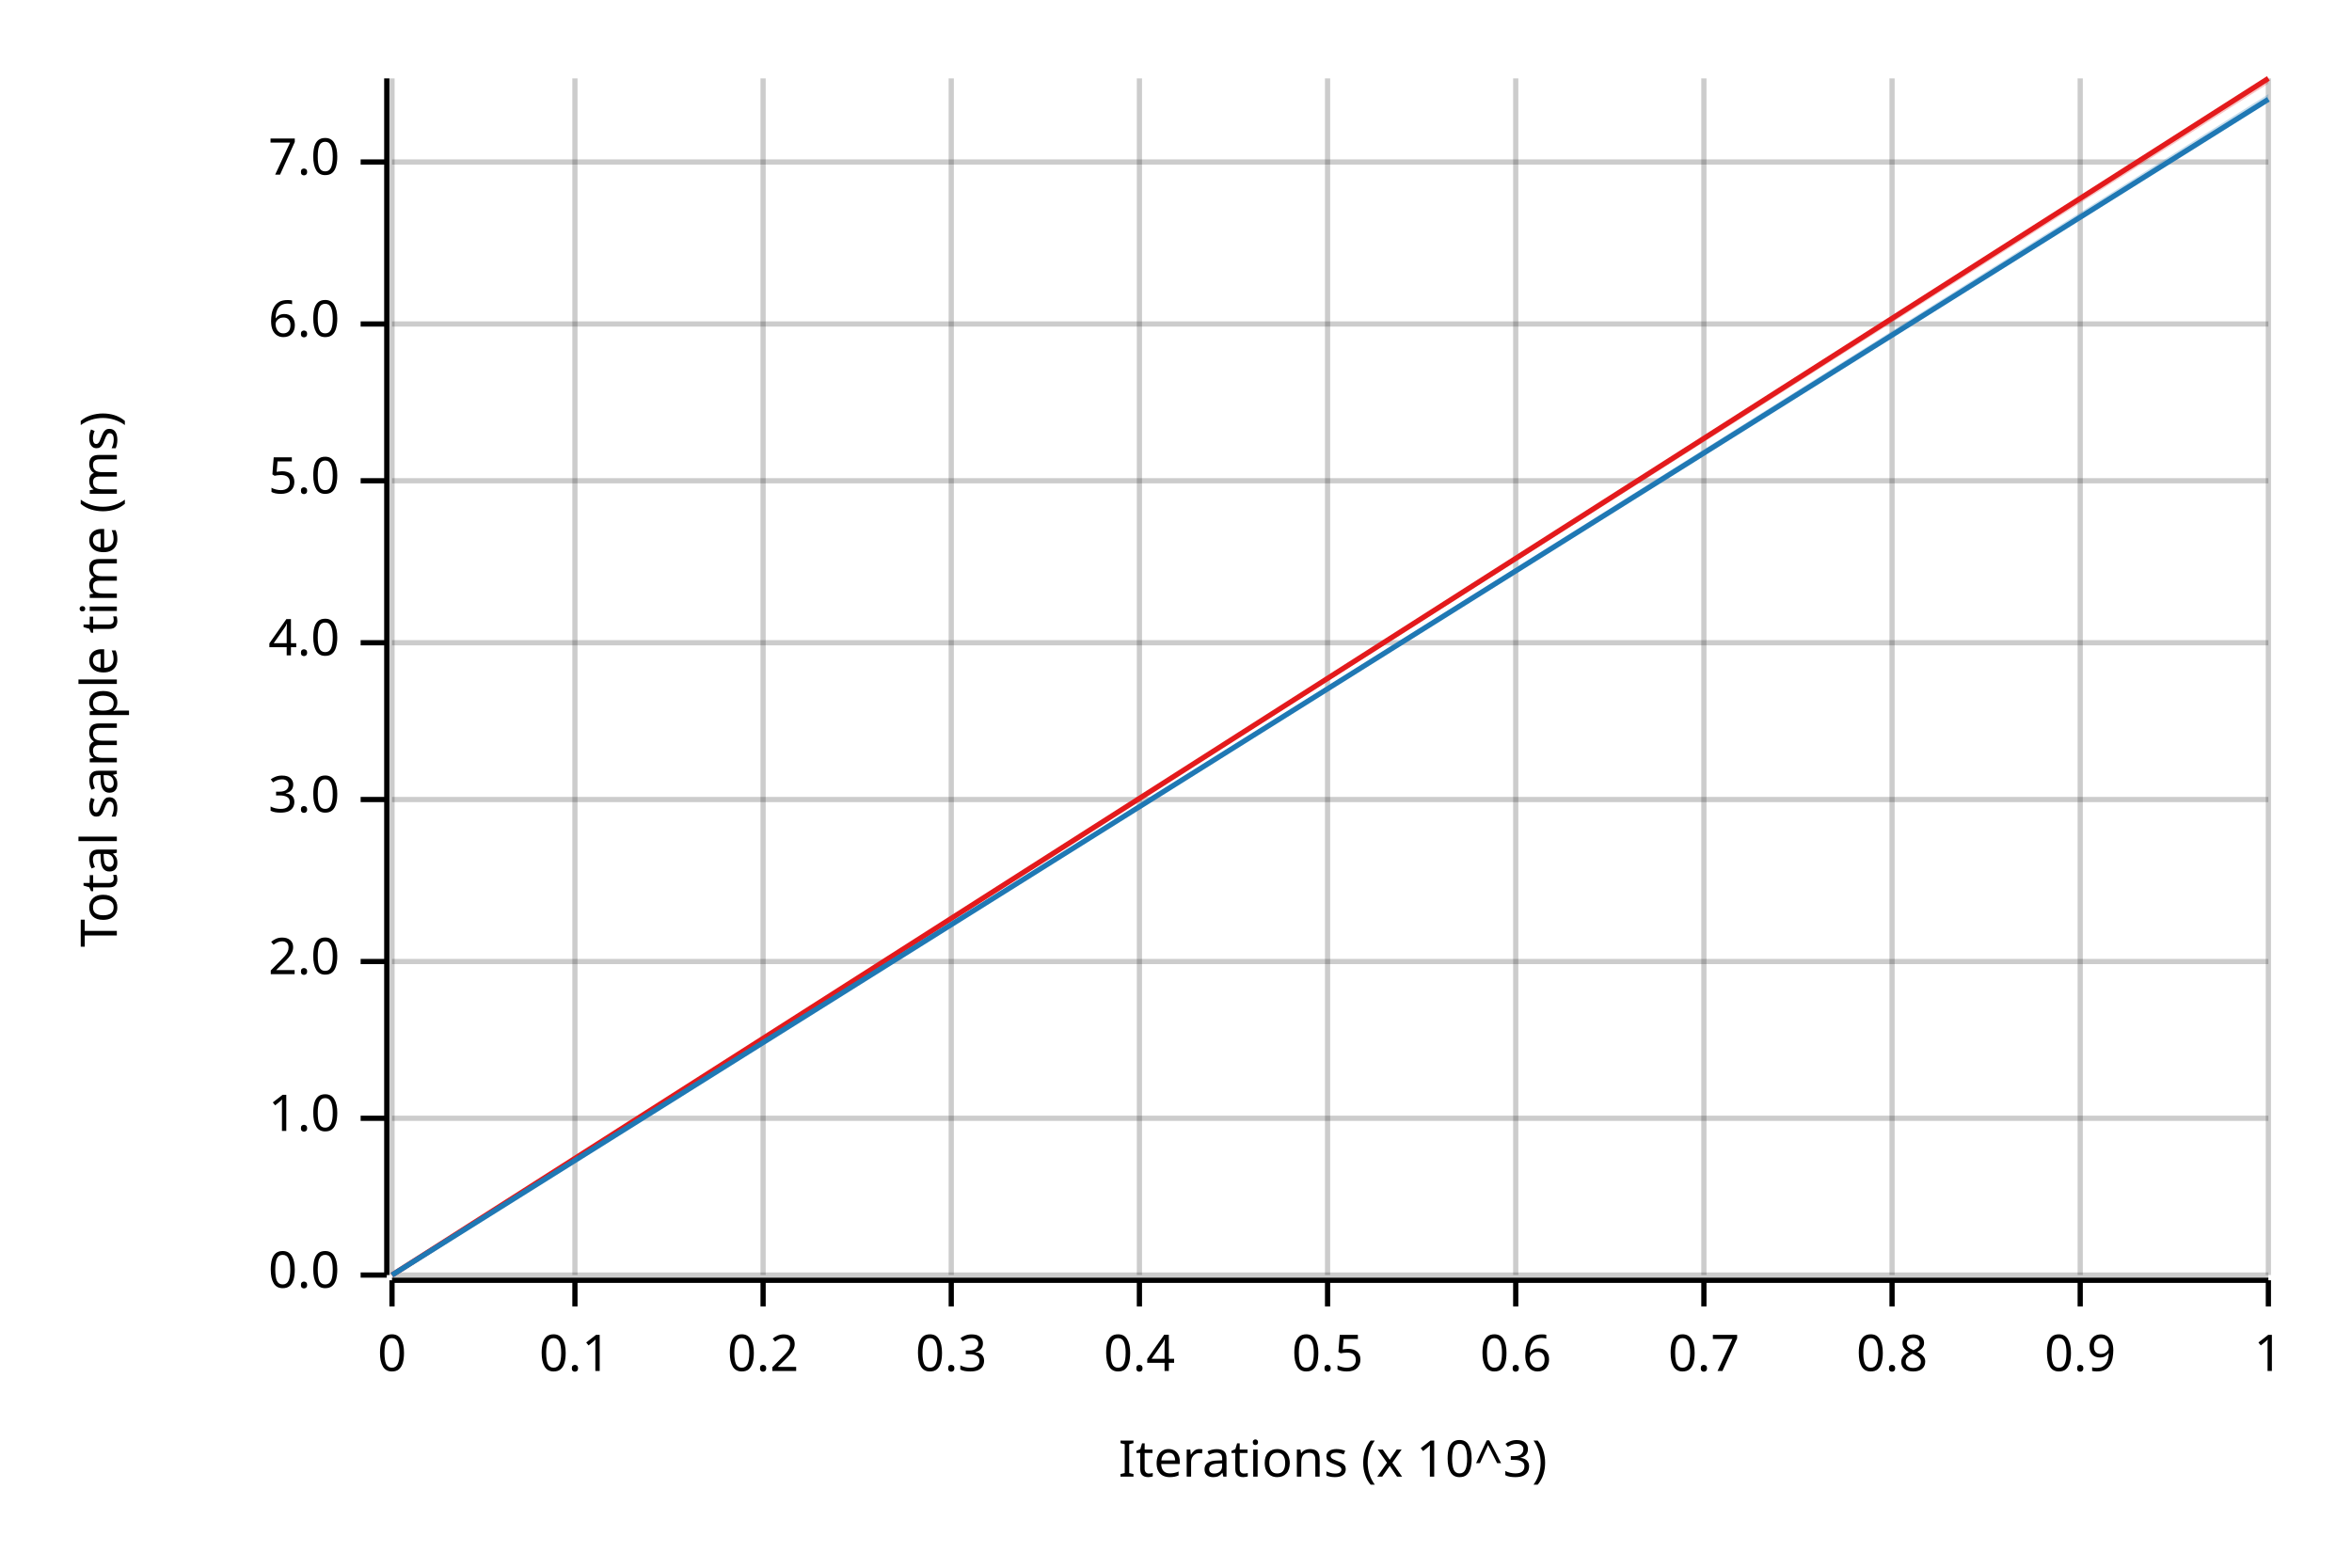
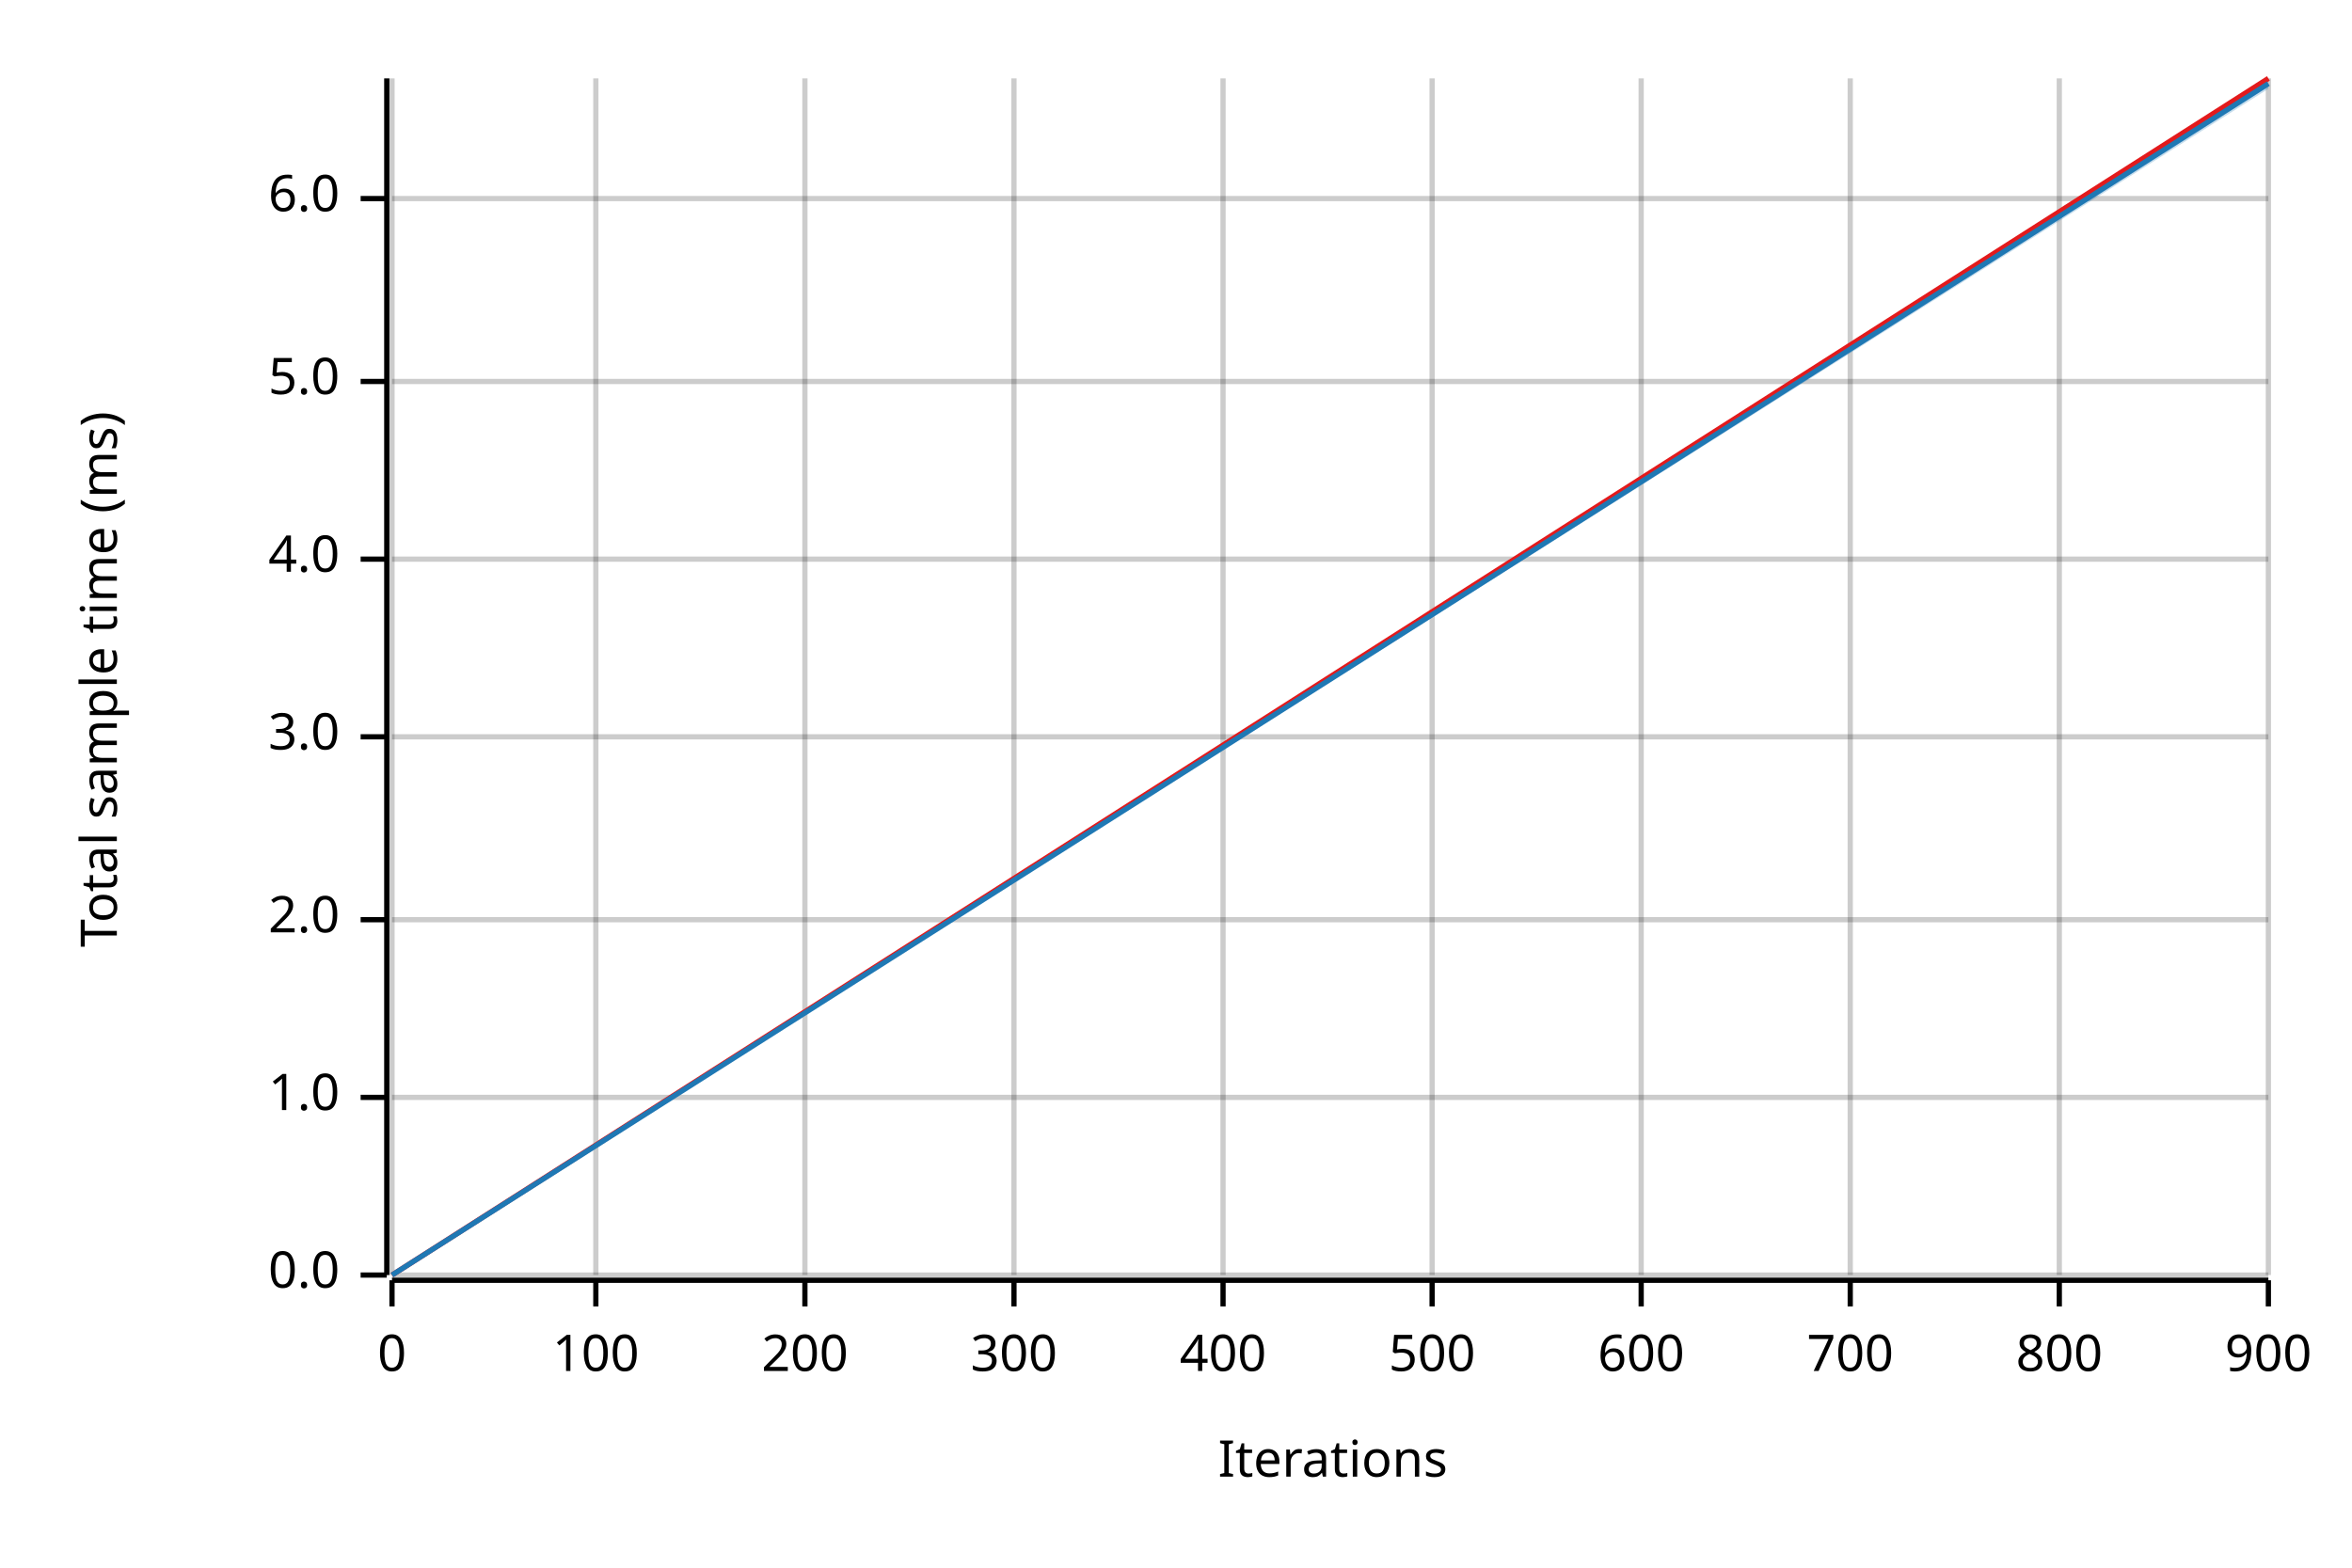
<svg xmlns="http://www.w3.org/2000/svg" width="450" height="300" viewBox="0 0 450 300">
  <text x="15" y="130" dy="0.76em" text-anchor="middle" font-family="sans-serif" font-size="9.677" opacity="1" fill="#000000" transform="rotate(270, 15, 130)">
Total sample time (ms)
</text>
  <text x="255" y="285" dy="-0.5ex" text-anchor="middle" font-family="sans-serif" font-size="9.677" opacity="1" fill="#000000">
- Iterations (x 10^3)
+ Iterations
</text>
  <line opacity="0.2" stroke="#000000" stroke-width="1" x1="75" y1="244" x2="75" y2="15" />
-   <line opacity="0.2" stroke="#000000" stroke-width="1" x1="110" y1="244" x2="110" y2="15" />
-   <line opacity="0.2" stroke="#000000" stroke-width="1" x1="146" y1="244" x2="146" y2="15" />
-   <line opacity="0.2" stroke="#000000" stroke-width="1" x1="182" y1="244" x2="182" y2="15" />
-   <line opacity="0.2" stroke="#000000" stroke-width="1" x1="218" y1="244" x2="218" y2="15" />
-   <line opacity="0.2" stroke="#000000" stroke-width="1" x1="254" y1="244" x2="254" y2="15" />
-   <line opacity="0.2" stroke="#000000" stroke-width="1" x1="290" y1="244" x2="290" y2="15" />
-   <line opacity="0.2" stroke="#000000" stroke-width="1" x1="326" y1="244" x2="326" y2="15" />
-   <line opacity="0.2" stroke="#000000" stroke-width="1" x1="362" y1="244" x2="362" y2="15" />
-   <line opacity="0.2" stroke="#000000" stroke-width="1" x1="398" y1="244" x2="398" y2="15" />
+   <line opacity="0.2" stroke="#000000" stroke-width="1" x1="114" y1="244" x2="114" y2="15" />
+   <line opacity="0.2" stroke="#000000" stroke-width="1" x1="154" y1="244" x2="154" y2="15" />
+   <line opacity="0.2" stroke="#000000" stroke-width="1" x1="194" y1="244" x2="194" y2="15" />
+   <line opacity="0.2" stroke="#000000" stroke-width="1" x1="234" y1="244" x2="234" y2="15" />
+   <line opacity="0.2" stroke="#000000" stroke-width="1" x1="274" y1="244" x2="274" y2="15" />
+   <line opacity="0.2" stroke="#000000" stroke-width="1" x1="314" y1="244" x2="314" y2="15" />
+   <line opacity="0.2" stroke="#000000" stroke-width="1" x1="354" y1="244" x2="354" y2="15" />
+   <line opacity="0.2" stroke="#000000" stroke-width="1" x1="394" y1="244" x2="394" y2="15" />
  <line opacity="0.2" stroke="#000000" stroke-width="1" x1="434" y1="244" x2="434" y2="15" />
  <line opacity="0.2" stroke="#000000" stroke-width="1" x1="75" y1="244" x2="434" y2="244" />
-   <line opacity="0.2" stroke="#000000" stroke-width="1" x1="75" y1="214" x2="434" y2="214" />
-   <line opacity="0.2" stroke="#000000" stroke-width="1" x1="75" y1="184" x2="434" y2="184" />
-   <line opacity="0.2" stroke="#000000" stroke-width="1" x1="75" y1="153" x2="434" y2="153" />
-   <line opacity="0.2" stroke="#000000" stroke-width="1" x1="75" y1="123" x2="434" y2="123" />
-   <line opacity="0.2" stroke="#000000" stroke-width="1" x1="75" y1="92" x2="434" y2="92" />
-   <line opacity="0.2" stroke="#000000" stroke-width="1" x1="75" y1="62" x2="434" y2="62" />
-   <line opacity="0.2" stroke="#000000" stroke-width="1" x1="75" y1="31" x2="434" y2="31" />
+   <line opacity="0.2" stroke="#000000" stroke-width="1" x1="75" y1="210" x2="434" y2="210" />
+   <line opacity="0.2" stroke="#000000" stroke-width="1" x1="75" y1="176" x2="434" y2="176" />
+   <line opacity="0.2" stroke="#000000" stroke-width="1" x1="75" y1="141" x2="434" y2="141" />
+   <line opacity="0.2" stroke="#000000" stroke-width="1" x1="75" y1="107" x2="434" y2="107" />
+   <line opacity="0.2" stroke="#000000" stroke-width="1" x1="75" y1="73" x2="434" y2="73" />
+   <line opacity="0.2" stroke="#000000" stroke-width="1" x1="75" y1="38" x2="434" y2="38" />
  <polyline fill="none" opacity="1" stroke="#000000" stroke-width="1" points="74,15 74,244 " />
  <text x="65" y="244" dy="0.5ex" text-anchor="end" font-family="sans-serif" font-size="9.677" opacity="1" fill="#000000">
0.0
</text>
  <polyline fill="none" opacity="1" stroke="#000000" stroke-width="1" points="69,244 74,244 " />
-   <text x="65" y="214" dy="0.5ex" text-anchor="end" font-family="sans-serif" font-size="9.677" opacity="1" fill="#000000">
+   <text x="65" y="210" dy="0.5ex" text-anchor="end" font-family="sans-serif" font-size="9.677" opacity="1" fill="#000000">
1.0
</text>
-   <polyline fill="none" opacity="1" stroke="#000000" stroke-width="1" points="69,214 74,214 " />
-   <text x="65" y="184" dy="0.5ex" text-anchor="end" font-family="sans-serif" font-size="9.677" opacity="1" fill="#000000">
+   <polyline fill="none" opacity="1" stroke="#000000" stroke-width="1" points="69,210 74,210 " />
+   <text x="65" y="176" dy="0.5ex" text-anchor="end" font-family="sans-serif" font-size="9.677" opacity="1" fill="#000000">
2.0
</text>
-   <polyline fill="none" opacity="1" stroke="#000000" stroke-width="1" points="69,184 74,184 " />
-   <text x="65" y="153" dy="0.5ex" text-anchor="end" font-family="sans-serif" font-size="9.677" opacity="1" fill="#000000">
+   <polyline fill="none" opacity="1" stroke="#000000" stroke-width="1" points="69,176 74,176 " />
+   <text x="65" y="141" dy="0.5ex" text-anchor="end" font-family="sans-serif" font-size="9.677" opacity="1" fill="#000000">
3.0
</text>
-   <polyline fill="none" opacity="1" stroke="#000000" stroke-width="1" points="69,153 74,153 " />
-   <text x="65" y="123" dy="0.5ex" text-anchor="end" font-family="sans-serif" font-size="9.677" opacity="1" fill="#000000">
+   <polyline fill="none" opacity="1" stroke="#000000" stroke-width="1" points="69,141 74,141 " />
+   <text x="65" y="107" dy="0.5ex" text-anchor="end" font-family="sans-serif" font-size="9.677" opacity="1" fill="#000000">
4.0
</text>
-   <polyline fill="none" opacity="1" stroke="#000000" stroke-width="1" points="69,123 74,123 " />
-   <text x="65" y="92" dy="0.5ex" text-anchor="end" font-family="sans-serif" font-size="9.677" opacity="1" fill="#000000">
+   <polyline fill="none" opacity="1" stroke="#000000" stroke-width="1" points="69,107 74,107 " />
+   <text x="65" y="73" dy="0.5ex" text-anchor="end" font-family="sans-serif" font-size="9.677" opacity="1" fill="#000000">
5.0
</text>
-   <polyline fill="none" opacity="1" stroke="#000000" stroke-width="1" points="69,92 74,92 " />
-   <text x="65" y="62" dy="0.5ex" text-anchor="end" font-family="sans-serif" font-size="9.677" opacity="1" fill="#000000">
+   <polyline fill="none" opacity="1" stroke="#000000" stroke-width="1" points="69,73 74,73 " />
+   <text x="65" y="38" dy="0.5ex" text-anchor="end" font-family="sans-serif" font-size="9.677" opacity="1" fill="#000000">
6.0
</text>
-   <polyline fill="none" opacity="1" stroke="#000000" stroke-width="1" points="69,62 74,62 " />
-   <text x="65" y="31" dy="0.5ex" text-anchor="end" font-family="sans-serif" font-size="9.677" opacity="1" fill="#000000">
- 7.0
- </text>
-   <polyline fill="none" opacity="1" stroke="#000000" stroke-width="1" points="69,31 74,31 " />
+   <polyline fill="none" opacity="1" stroke="#000000" stroke-width="1" points="69,38 74,38 " />
  <polyline fill="none" opacity="1" stroke="#000000" stroke-width="1" points="75,245 434,245 " />
  <text x="75" y="255" dy="0.76em" text-anchor="middle" font-family="sans-serif" font-size="9.677" opacity="1" fill="#000000">
0
</text>
  <polyline fill="none" opacity="1" stroke="#000000" stroke-width="1" points="75,245 75,250 " />
-   <text x="110" y="255" dy="0.76em" text-anchor="middle" font-family="sans-serif" font-size="9.677" opacity="1" fill="#000000">
- 0.1
+   <text x="114" y="255" dy="0.76em" text-anchor="middle" font-family="sans-serif" font-size="9.677" opacity="1" fill="#000000">
+ 100
</text>
-   <polyline fill="none" opacity="1" stroke="#000000" stroke-width="1" points="110,245 110,250 " />
-   <text x="146" y="255" dy="0.76em" text-anchor="middle" font-family="sans-serif" font-size="9.677" opacity="1" fill="#000000">
- 0.2
+   <polyline fill="none" opacity="1" stroke="#000000" stroke-width="1" points="114,245 114,250 " />
+   <text x="154" y="255" dy="0.76em" text-anchor="middle" font-family="sans-serif" font-size="9.677" opacity="1" fill="#000000">
+ 200
</text>
-   <polyline fill="none" opacity="1" stroke="#000000" stroke-width="1" points="146,245 146,250 " />
-   <text x="182" y="255" dy="0.76em" text-anchor="middle" font-family="sans-serif" font-size="9.677" opacity="1" fill="#000000">
- 0.3
+   <polyline fill="none" opacity="1" stroke="#000000" stroke-width="1" points="154,245 154,250 " />
+   <text x="194" y="255" dy="0.76em" text-anchor="middle" font-family="sans-serif" font-size="9.677" opacity="1" fill="#000000">
+ 300
</text>
-   <polyline fill="none" opacity="1" stroke="#000000" stroke-width="1" points="182,245 182,250 " />
-   <text x="218" y="255" dy="0.76em" text-anchor="middle" font-family="sans-serif" font-size="9.677" opacity="1" fill="#000000">
- 0.4
+   <polyline fill="none" opacity="1" stroke="#000000" stroke-width="1" points="194,245 194,250 " />
+   <text x="234" y="255" dy="0.76em" text-anchor="middle" font-family="sans-serif" font-size="9.677" opacity="1" fill="#000000">
+ 400
</text>
-   <polyline fill="none" opacity="1" stroke="#000000" stroke-width="1" points="218,245 218,250 " />
-   <text x="254" y="255" dy="0.76em" text-anchor="middle" font-family="sans-serif" font-size="9.677" opacity="1" fill="#000000">
- 0.5
+   <polyline fill="none" opacity="1" stroke="#000000" stroke-width="1" points="234,245 234,250 " />
+   <text x="274" y="255" dy="0.76em" text-anchor="middle" font-family="sans-serif" font-size="9.677" opacity="1" fill="#000000">
+ 500
</text>
-   <polyline fill="none" opacity="1" stroke="#000000" stroke-width="1" points="254,245 254,250 " />
-   <text x="290" y="255" dy="0.76em" text-anchor="middle" font-family="sans-serif" font-size="9.677" opacity="1" fill="#000000">
- 0.6
+   <polyline fill="none" opacity="1" stroke="#000000" stroke-width="1" points="274,245 274,250 " />
+   <text x="314" y="255" dy="0.76em" text-anchor="middle" font-family="sans-serif" font-size="9.677" opacity="1" fill="#000000">
+ 600
</text>
-   <polyline fill="none" opacity="1" stroke="#000000" stroke-width="1" points="290,245 290,250 " />
-   <text x="326" y="255" dy="0.76em" text-anchor="middle" font-family="sans-serif" font-size="9.677" opacity="1" fill="#000000">
- 0.7
+   <polyline fill="none" opacity="1" stroke="#000000" stroke-width="1" points="314,245 314,250 " />
+   <text x="354" y="255" dy="0.76em" text-anchor="middle" font-family="sans-serif" font-size="9.677" opacity="1" fill="#000000">
+ 700
</text>
-   <polyline fill="none" opacity="1" stroke="#000000" stroke-width="1" points="326,245 326,250 " />
-   <text x="362" y="255" dy="0.76em" text-anchor="middle" font-family="sans-serif" font-size="9.677" opacity="1" fill="#000000">
- 0.8
+   <polyline fill="none" opacity="1" stroke="#000000" stroke-width="1" points="354,245 354,250 " />
+   <text x="394" y="255" dy="0.76em" text-anchor="middle" font-family="sans-serif" font-size="9.677" opacity="1" fill="#000000">
+ 800
</text>
-   <polyline fill="none" opacity="1" stroke="#000000" stroke-width="1" points="362,245 362,250 " />
-   <text x="398" y="255" dy="0.76em" text-anchor="middle" font-family="sans-serif" font-size="9.677" opacity="1" fill="#000000">
- 0.9
- </text>
-   <polyline fill="none" opacity="1" stroke="#000000" stroke-width="1" points="398,245 398,250 " />
+   <polyline fill="none" opacity="1" stroke="#000000" stroke-width="1" points="394,245 394,250 " />
  <text x="434" y="255" dy="0.76em" text-anchor="middle" font-family="sans-serif" font-size="9.677" opacity="1" fill="#000000">
- 1
+ 900
</text>
  <polyline fill="none" opacity="1" stroke="#000000" stroke-width="1" points="434,245 434,250 " />
  <polyline fill="none" opacity="1" stroke="#E31A1C" stroke-width="1" points="75,244 434,15 " />
  <polygon opacity="0.25" fill="#E31A1C" points="75,244 434,16 434,15 " />
-   <polyline fill="none" opacity="1" stroke="#1F78B4" stroke-width="1" points="75,244 434,19 " />
-   <polygon opacity="0.25" fill="#1F78B4" points="75,244 434,19 434,18 " />
+   <polyline fill="none" opacity="1" stroke="#1F78B4" stroke-width="1" points="75,244 434,16 " />
+   <polygon opacity="0.25" fill="#1F78B4" points="75,244 434,17 434,16 " />
</svg>
